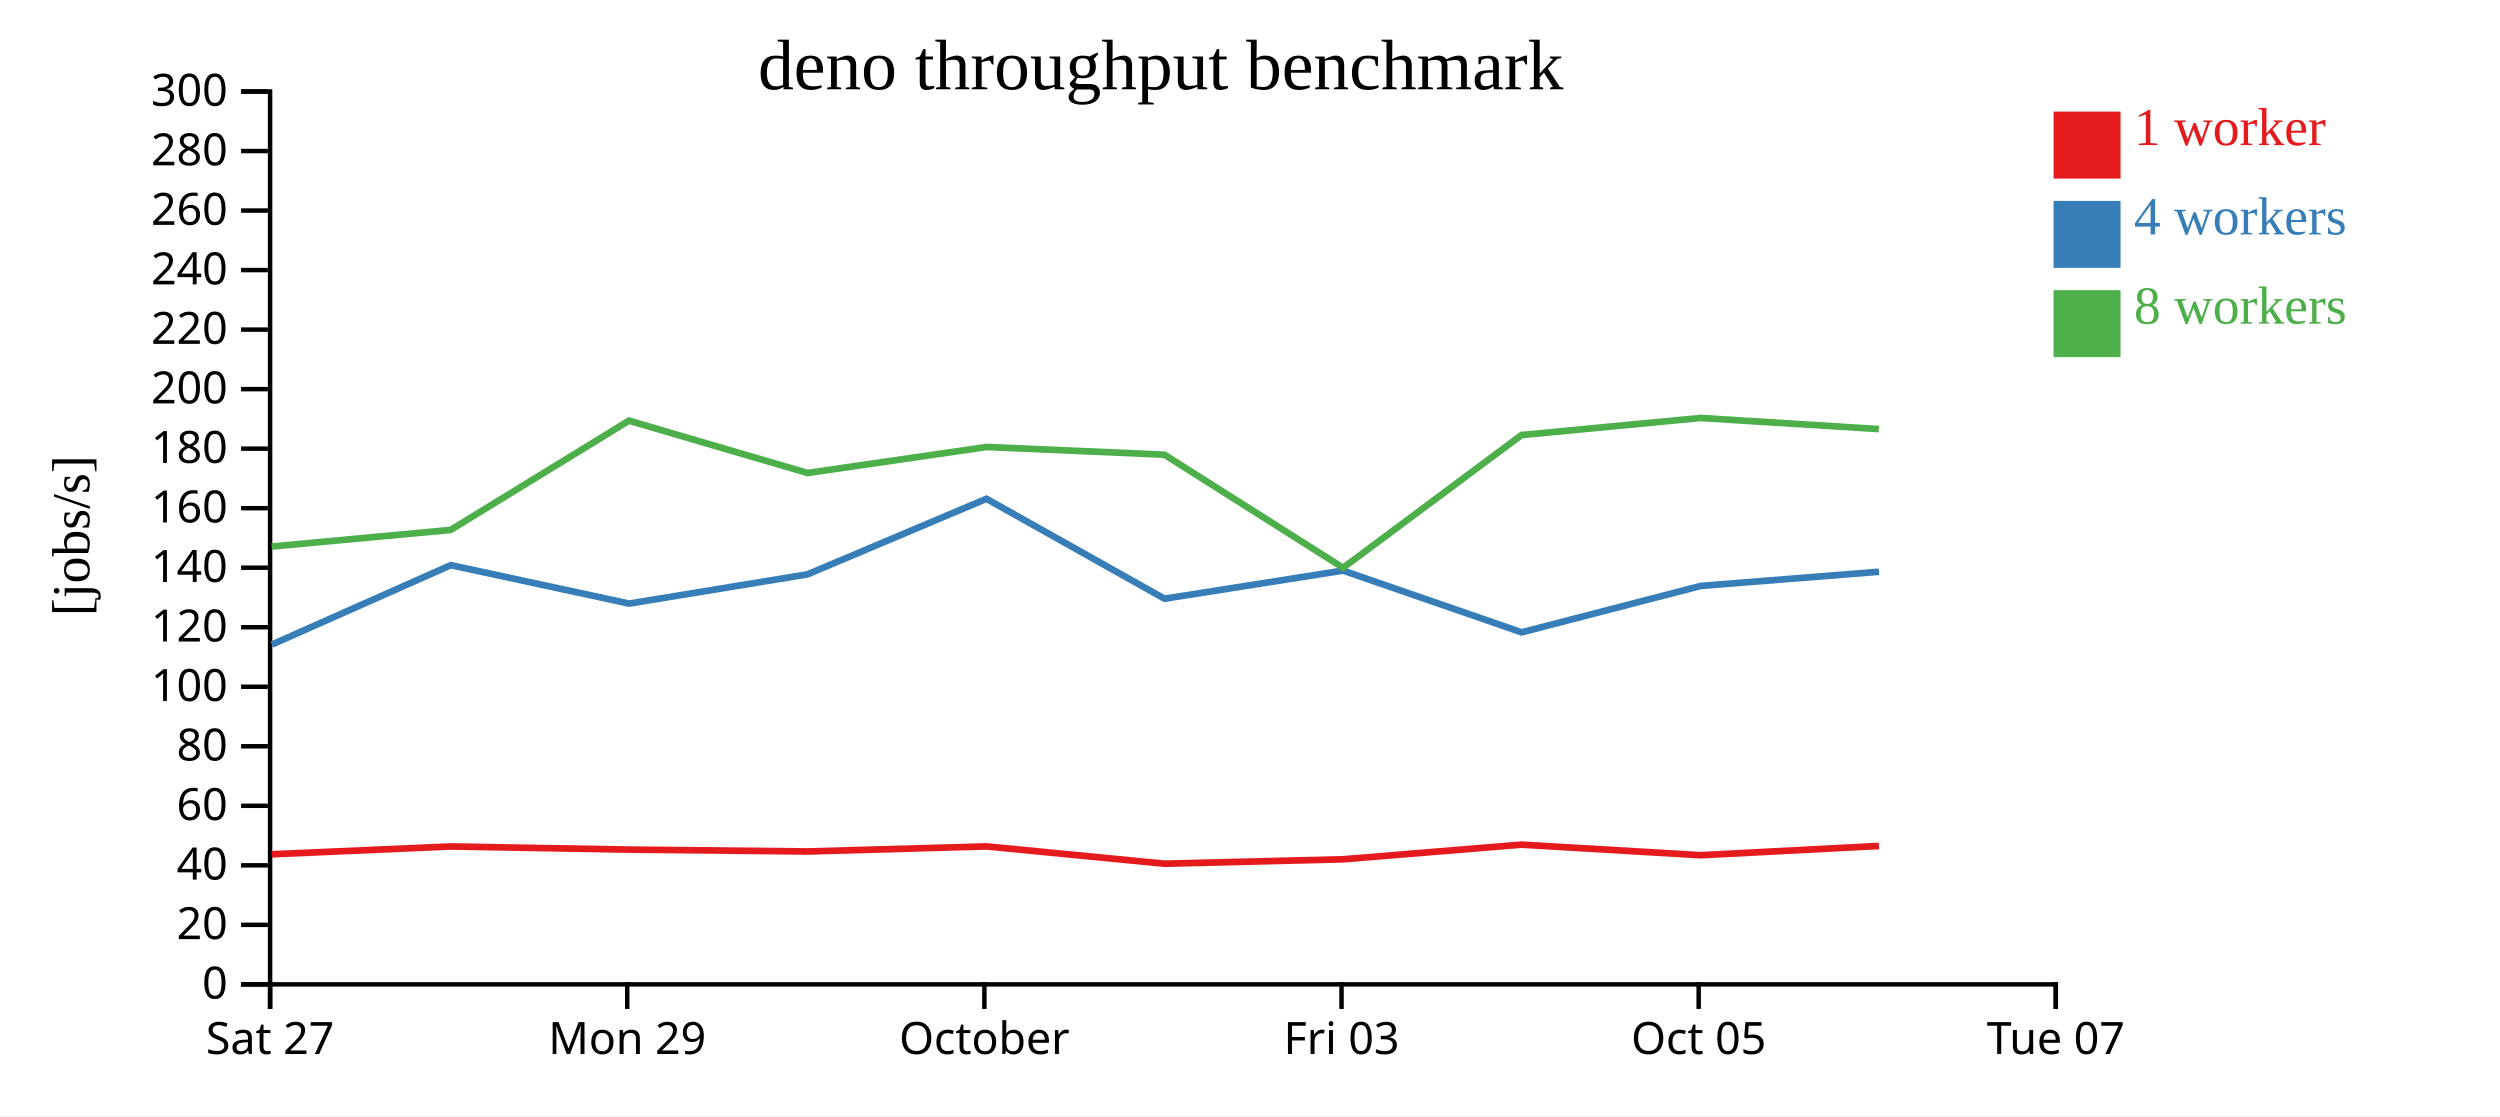
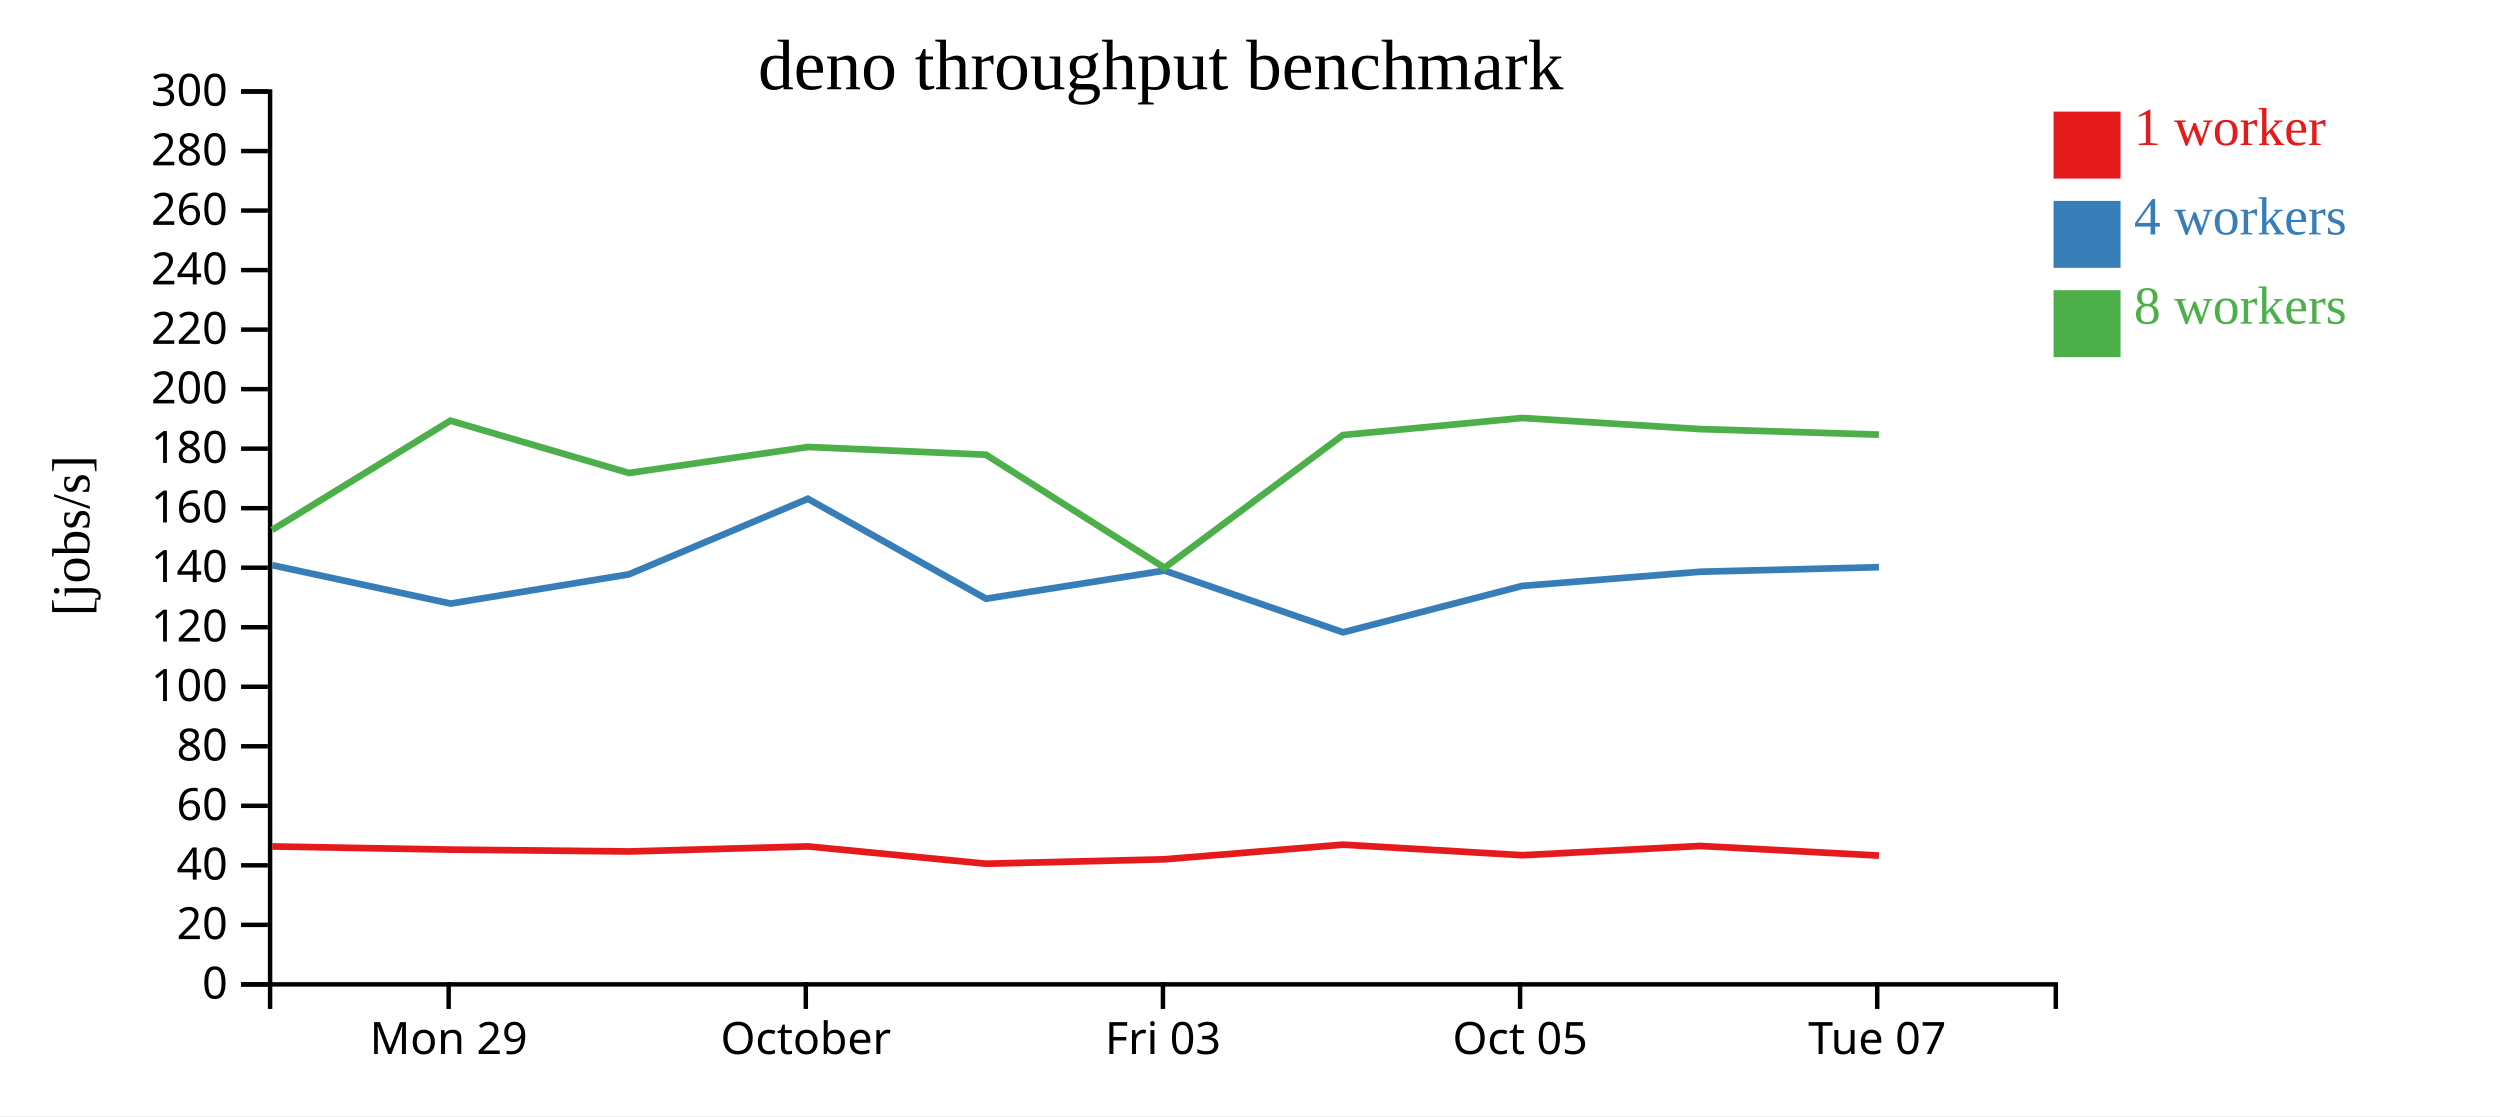
<svg xmlns="http://www.w3.org/2000/svg" width="560" height="250">
  <rect width="100%" height="100%" fill="white" />
  <g transform="translate(60,20)">
    <g transform="translate(0,200)" fill="none" font-size="10" font-family="sans-serif" text-anchor="middle">
      <path class="domain" stroke="currentColor" d="M0.5,6V0.5H400.5V6" />
-       <g class="tick" opacity="1" transform="translate(0.5,0)">
-         <line stroke="currentColor" y2="6" />
-         <text fill="currentColor" y="9" dy="0.71em">Sat 27</text>
-       </g>
-       <g class="tick" opacity="1" transform="translate(80.5,0)">
+       <g class="tick" opacity="1" transform="translate(40.5,0)">
        <line stroke="currentColor" y2="6" />
        <text fill="currentColor" y="9" dy="0.71em">Mon 29</text>
      </g>
-       <g class="tick" opacity="1" transform="translate(160.5,0)">
+       <g class="tick" opacity="1" transform="translate(120.5,0)">
        <line stroke="currentColor" y2="6" />
        <text fill="currentColor" y="9" dy="0.71em">October</text>
      </g>
-       <g class="tick" opacity="1" transform="translate(240.5,0)">
+       <g class="tick" opacity="1" transform="translate(200.5,0)">
        <line stroke="currentColor" y2="6" />
        <text fill="currentColor" y="9" dy="0.71em">Fri 03</text>
      </g>
-       <g class="tick" opacity="1" transform="translate(320.5,0)">
+       <g class="tick" opacity="1" transform="translate(280.5,0)">
        <line stroke="currentColor" y2="6" />
        <text fill="currentColor" y="9" dy="0.71em">Oct 05</text>
      </g>
-       <g class="tick" opacity="1" transform="translate(400.5,0)">
+       <g class="tick" opacity="1" transform="translate(360.5,0)">
        <line stroke="currentColor" y2="6" />
        <text fill="currentColor" y="9" dy="0.71em">Tue 07</text>
      </g>
    </g>
    <g fill="none" font-size="10" font-family="sans-serif" text-anchor="end">
      <path class="domain" stroke="currentColor" d="M-6,200.5H0.5V0.5H-6" />
      <g class="tick" opacity="1" transform="translate(0,200.5)">
        <line stroke="currentColor" x2="-6" />
        <text fill="currentColor" x="-9" dy="0.32em">0</text>
      </g>
      <g class="tick" opacity="1" transform="translate(0,187.1667)">
        <line stroke="currentColor" x2="-6" />
        <text fill="currentColor" x="-9" dy="0.32em">20</text>
      </g>
      <g class="tick" opacity="1" transform="translate(0,173.8333)">
        <line stroke="currentColor" x2="-6" />
        <text fill="currentColor" x="-9" dy="0.32em">40</text>
      </g>
      <g class="tick" opacity="1" transform="translate(0,160.5)">
        <line stroke="currentColor" x2="-6" />
        <text fill="currentColor" x="-9" dy="0.32em">60</text>
      </g>
      <g class="tick" opacity="1" transform="translate(0,147.1667)">
        <line stroke="currentColor" x2="-6" />
        <text fill="currentColor" x="-9" dy="0.32em">80</text>
      </g>
      <g class="tick" opacity="1" transform="translate(0,133.8333)">
        <line stroke="currentColor" x2="-6" />
        <text fill="currentColor" x="-9" dy="0.32em">100</text>
      </g>
      <g class="tick" opacity="1" transform="translate(0,120.5)">
        <line stroke="currentColor" x2="-6" />
        <text fill="currentColor" x="-9" dy="0.32em">120</text>
      </g>
      <g class="tick" opacity="1" transform="translate(0,107.1667)">
        <line stroke="currentColor" x2="-6" />
        <text fill="currentColor" x="-9" dy="0.32em">140</text>
      </g>
      <g class="tick" opacity="1" transform="translate(0,93.83333)">
        <line stroke="currentColor" x2="-6" />
        <text fill="currentColor" x="-9" dy="0.32em">160</text>
      </g>
      <g class="tick" opacity="1" transform="translate(0,80.5)">
        <line stroke="currentColor" x2="-6" />
        <text fill="currentColor" x="-9" dy="0.32em">180</text>
      </g>
      <g class="tick" opacity="1" transform="translate(0,67.16667)">
        <line stroke="currentColor" x2="-6" />
        <text fill="currentColor" x="-9" dy="0.32em">200</text>
      </g>
      <g class="tick" opacity="1" transform="translate(0,53.83333)">
        <line stroke="currentColor" x2="-6" />
        <text fill="currentColor" x="-9" dy="0.32em">220</text>
      </g>
      <g class="tick" opacity="1" transform="translate(0,40.5)">
        <line stroke="currentColor" x2="-6" />
        <text fill="currentColor" x="-9" dy="0.32em">240</text>
      </g>
      <g class="tick" opacity="1" transform="translate(0,27.16667)">
        <line stroke="currentColor" x2="-6" />
        <text fill="currentColor" x="-9" dy="0.32em">260</text>
      </g>
      <g class="tick" opacity="1" transform="translate(0,13.83333)">
        <line stroke="currentColor" x2="-6" />
        <text fill="currentColor" x="-9" dy="0.32em">280</text>
      </g>
      <g class="tick" opacity="1" transform="translate(0,0.5)">
        <line stroke="currentColor" x2="-6" />
        <text fill="currentColor" x="-9" dy="0.32em">300</text>
      </g>
    </g>
    <text text-anchor="middle" style="font-size: 12px" transform="rotate(-90)" y="-40" x="-100">[jobs/s]</text>
    <text text-anchor="middle" style="font-size: 16px" y="0" x="200">deno throughput benchmark</text>
-     <path class="line" fill="none" stroke="#e41a1c" stroke-width="1.5" d="M0.863,171.361L40.963,169.606L80.914,170.315L120.891,170.727L160.98,169.595L200.826,173.471L240.859,172.481L280.809,169.201L320.962,171.568L360.884,169.495" />
-     <path class="line" fill="none" stroke="#377eb8" stroke-width="1.5" d="M0.878,124.386L40.975,106.594L80.922,115.204L120.884,108.651L160.963,91.728L200.855,114.111L240.844,107.809L280.847,121.642L320.967,111.245L360.895,108.071" />
-     <path class="line" fill="none" stroke="#4daf4a" stroke-width="1.5" d="M0.86,102.42L40.951,98.703L80.889,74.23L120.875,85.949L160.98,80.125L200.832,81.853L240.851,107.184L280.817,77.451L320.937,73.626L360.872,76.115" />
+     <path class="line" fill="none" stroke="#e41a1c" stroke-width="1.5" d="M0.963,169.606L40.914,170.315L80.891,170.727L120.98,169.595L160.826,173.471L200.859,172.481L240.809,169.201L280.962,171.568L320.884,169.495L360.885,171.651" />
+     <path class="line" fill="none" stroke="#377eb8" stroke-width="1.5" d="M0.975,106.594L40.922,115.204L80.884,108.651L120.963,91.728L160.855,114.111L200.844,107.809L240.847,121.642L280.967,111.245L320.895,108.071L360.879,107.046" />
+     <path class="line" fill="none" stroke="#4daf4a" stroke-width="1.5" d="M0.951,98.703L40.889,74.23L80.875,85.949L120.98,80.125L160.832,81.853L200.851,107.184L240.817,77.451L280.937,73.626L320.872,76.115L360.861,77.361" />
    <rect class="dot" x="400" y="5" width="15" height="15" style="fill: #e41a1c;" />
    <rect class="dot" x="400" y="25" width="15" height="15" style="fill: #377eb8;" />
    <rect class="dot" x="400" y="45" width="15" height="15" style="fill: #4daf4a;" />
    <text class="label" x="418" y="12.5" style="fill: #e41a1c; alignment-baseline: middle;" text-anchor="left">1 worker</text>
    <text class="label" x="418" y="32.5" style="fill: #377eb8; alignment-baseline: middle;" text-anchor="left">4 workers</text>
    <text class="label" x="418" y="52.5" style="fill: #4daf4a; alignment-baseline: middle;" text-anchor="left">8 workers</text>
  </g>
</svg>
